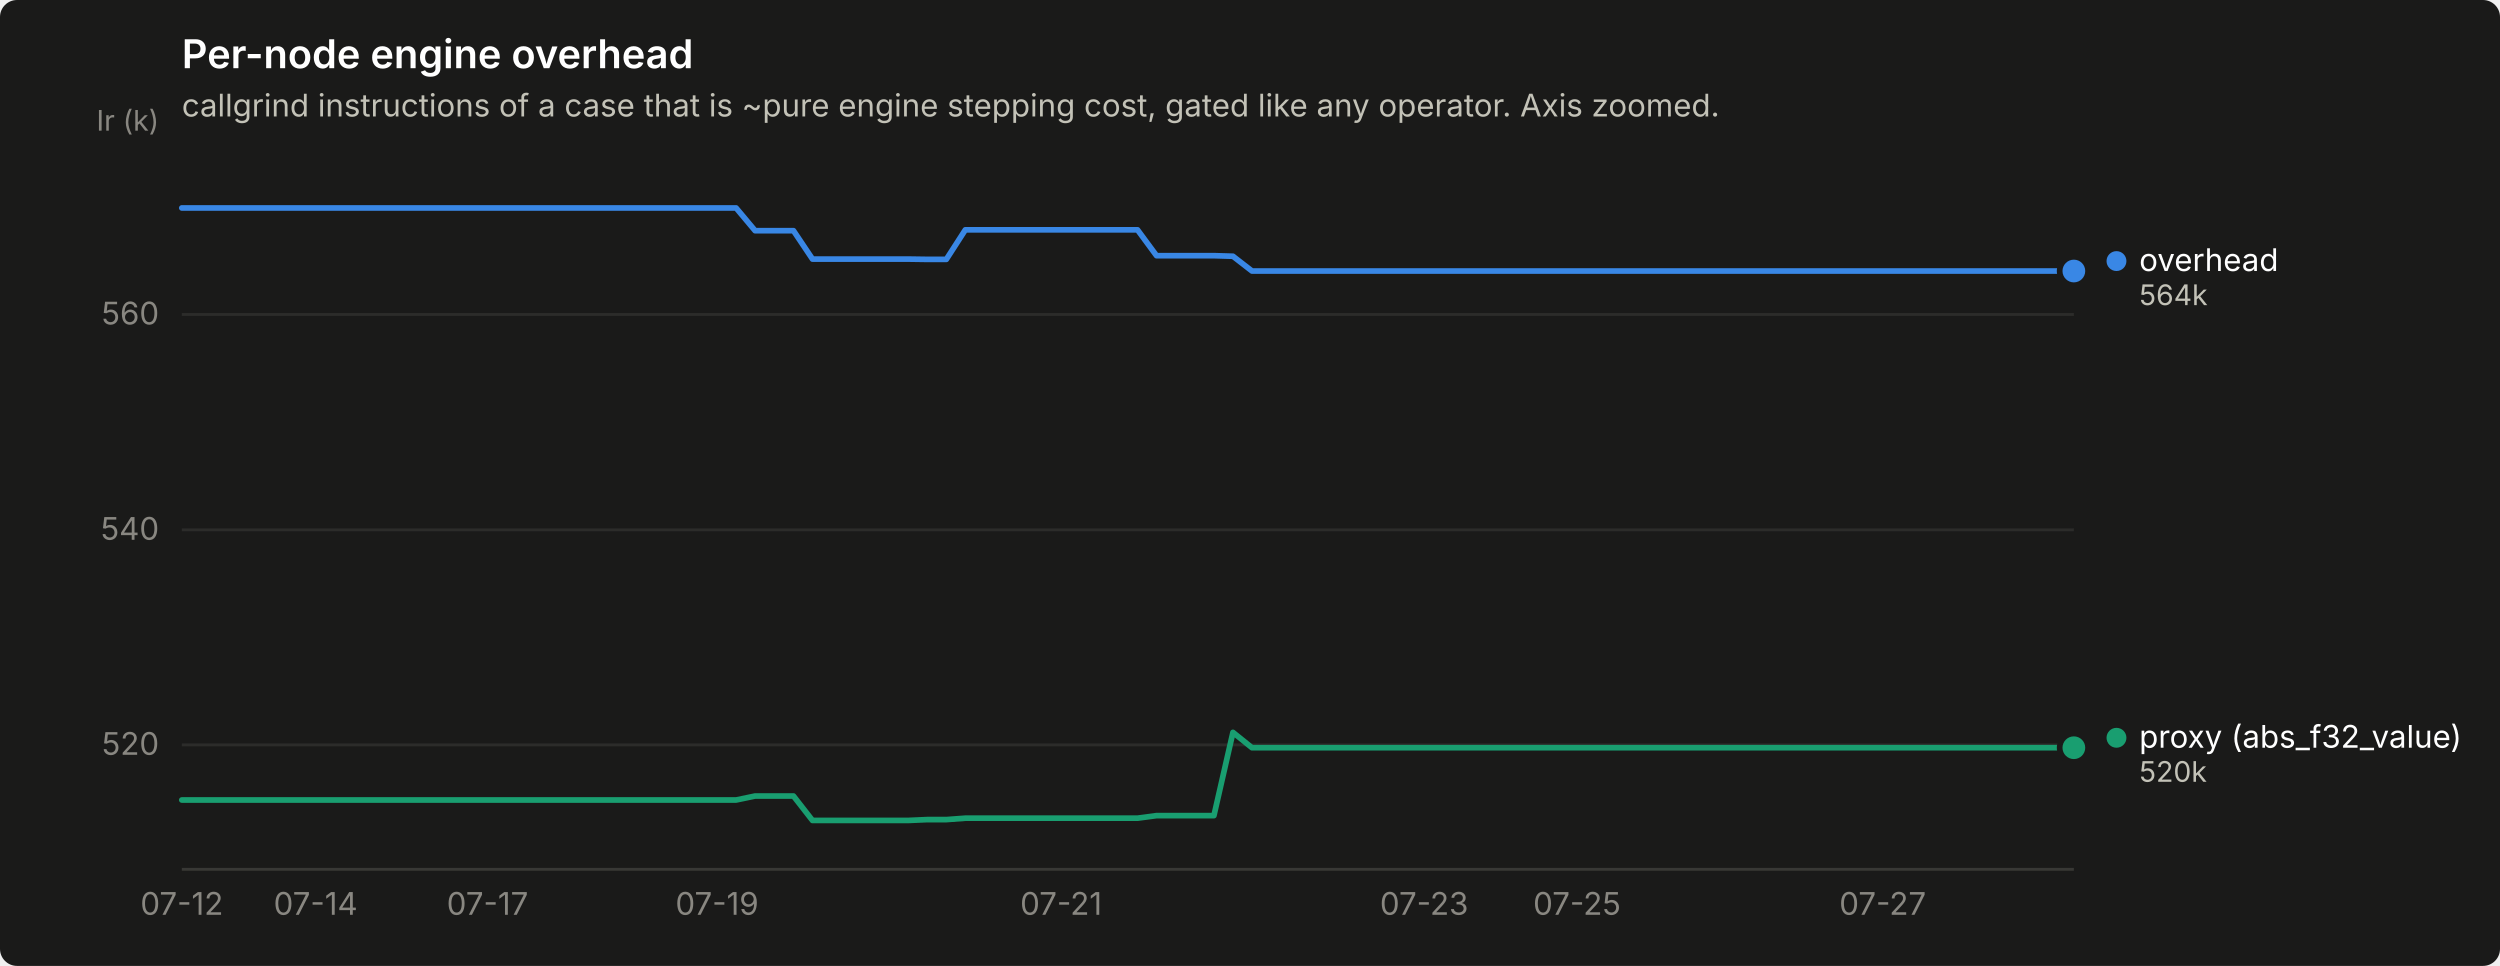
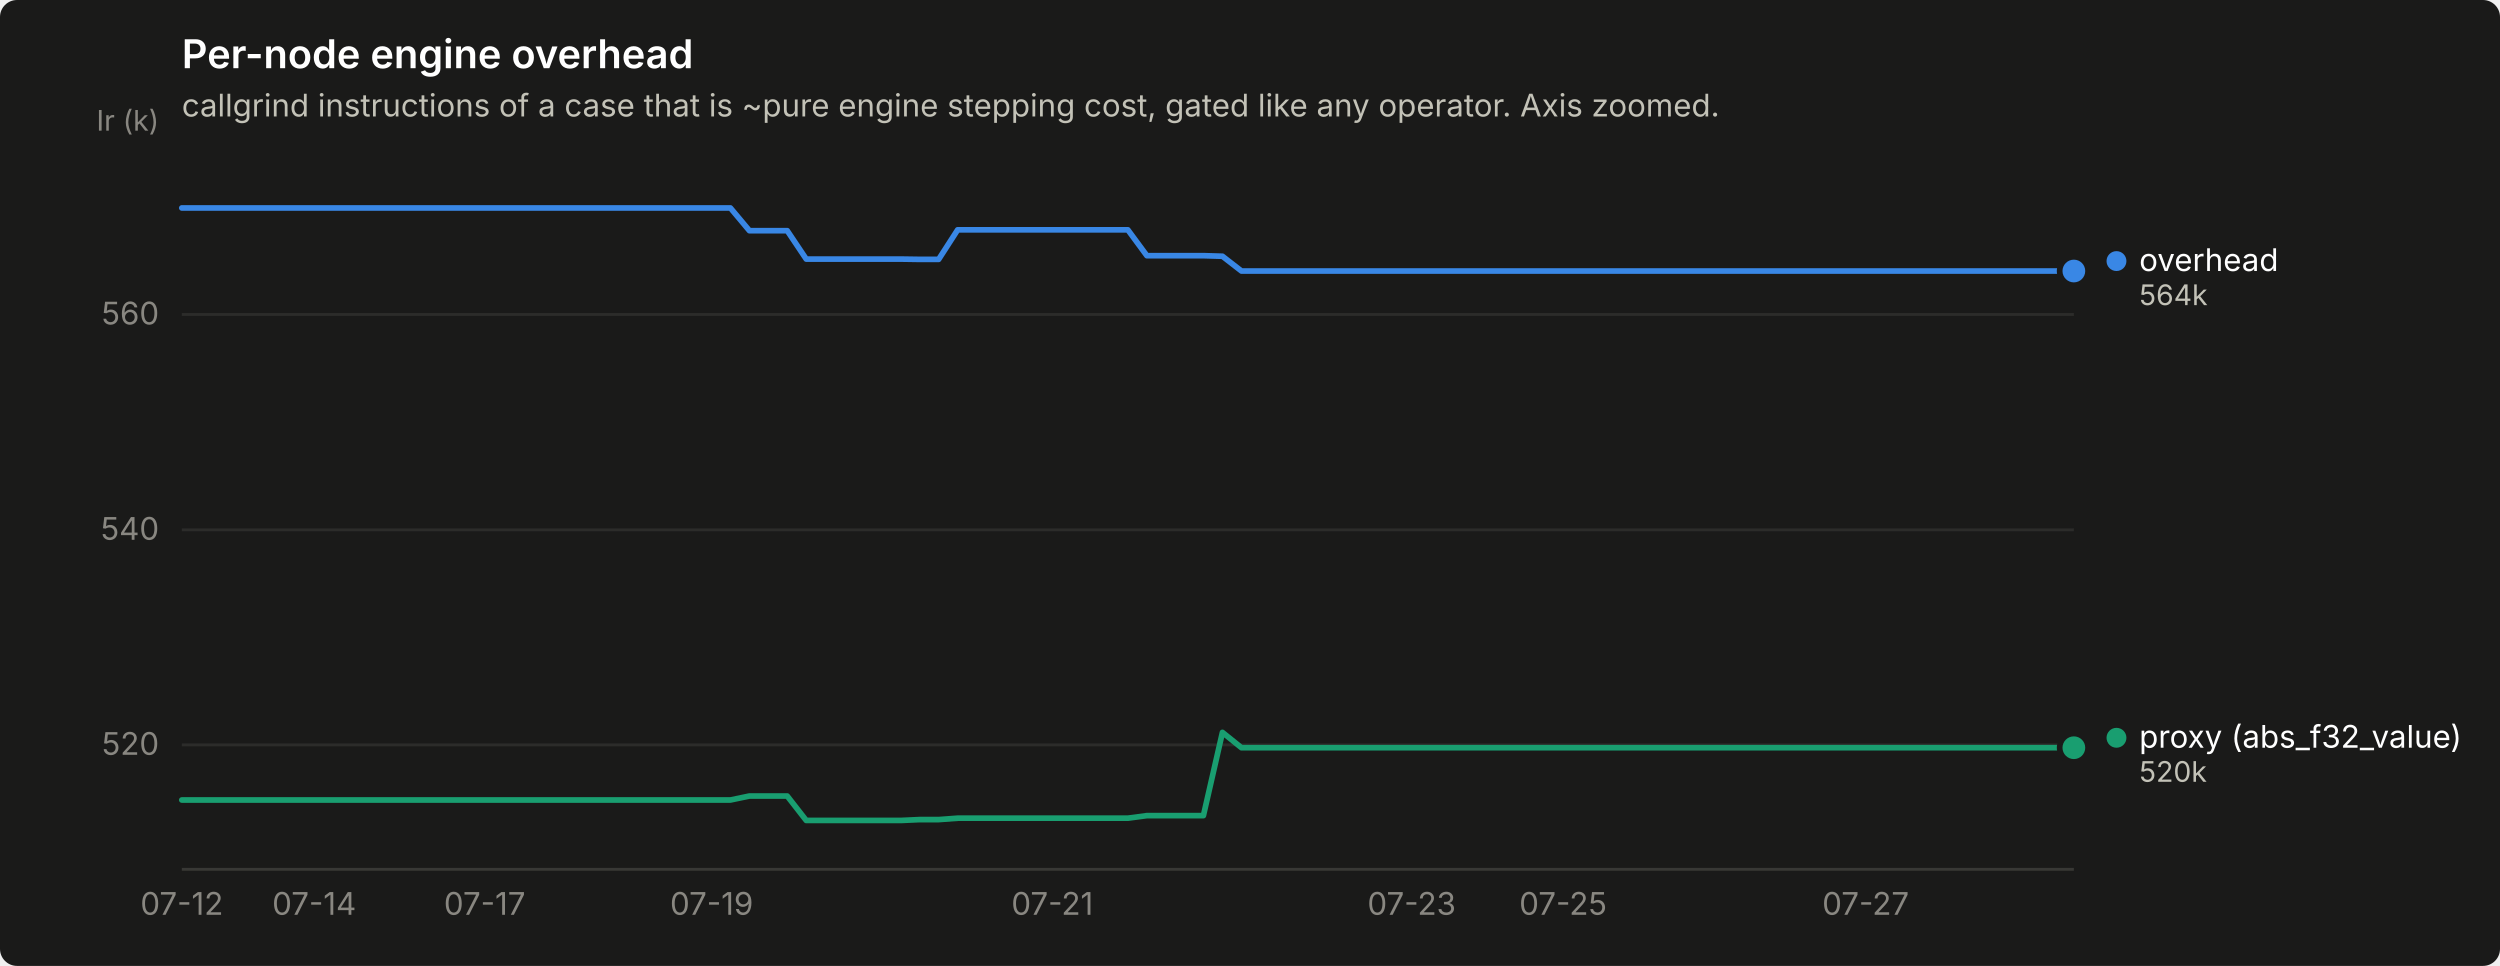
<svg xmlns="http://www.w3.org/2000/svg" width="880" height="340" viewBox="0 0 880 340" role="img" aria-label="Per-node engine overhead">
  <rect width="880" height="340" rx="6" fill="#1a1a19" />
  <text x="64" y="24" font-family="system-ui, -apple-system, &quot;Segoe UI&quot;, sans-serif" font-size="14" font-weight="600" fill="#ffffff">Per-node engine overhead</text>
  <text x="64" y="41" font-family="system-ui, -apple-system, &quot;Segoe UI&quot;, sans-serif" font-size="11" fill="#c3c2b7">callgrind instructions of a case that is ~pure engine stepping cost, gated like any operator. Axis zoomed.</text>
  <line x1="64" y1="262.2" x2="730" y2="262.2" stroke="#2c2c2a" stroke-width="1" />
  <text x="56" y="265.7" text-anchor="end" font-family="system-ui, -apple-system, &quot;Segoe UI&quot;, sans-serif" font-size="11" style="font-variant-numeric: tabular-nums" fill="#898781">520</text>
  <line x1="64" y1="186.5" x2="730" y2="186.5" stroke="#2c2c2a" stroke-width="1" />
  <text x="56" y="190.0" text-anchor="end" font-family="system-ui, -apple-system, &quot;Segoe UI&quot;, sans-serif" font-size="11" style="font-variant-numeric: tabular-nums" fill="#898781">540</text>
  <line x1="64" y1="110.7" x2="730" y2="110.7" stroke="#2c2c2a" stroke-width="1" />
  <text x="56" y="114.2" text-anchor="end" font-family="system-ui, -apple-system, &quot;Segoe UI&quot;, sans-serif" font-size="11" style="font-variant-numeric: tabular-nums" fill="#898781">560</text>
  <text x="56" y="46" text-anchor="end" font-family="system-ui, -apple-system, &quot;Segoe UI&quot;, sans-serif" font-size="10" fill="#898781">Ir (k)</text>
  <line x1="64" y1="306" x2="730" y2="306" stroke="#383835" stroke-width="1" />
  <text x="64.0" y="322" text-anchor="middle" font-family="system-ui, -apple-system, &quot;Segoe UI&quot;, sans-serif" font-size="11" style="font-variant-numeric: tabular-nums" fill="#898781">07-12</text>
-   <text x="111.1" y="322" text-anchor="middle" font-family="system-ui, -apple-system, &quot;Segoe UI&quot;, sans-serif" font-size="11" style="font-variant-numeric: tabular-nums" fill="#898781">07-14</text>
-   <text x="171.6" y="322" text-anchor="middle" font-family="system-ui, -apple-system, &quot;Segoe UI&quot;, sans-serif" font-size="11" style="font-variant-numeric: tabular-nums" fill="#898781">07-17</text>
-   <text x="252.4" y="322" text-anchor="middle" font-family="system-ui, -apple-system, &quot;Segoe UI&quot;, sans-serif" font-size="11" style="font-variant-numeric: tabular-nums" fill="#898781">07-19</text>
-   <text x="373.5" y="322" text-anchor="middle" font-family="system-ui, -apple-system, &quot;Segoe UI&quot;, sans-serif" font-size="11" style="font-variant-numeric: tabular-nums" fill="#898781">07-21</text>
-   <text x="501.3" y="322" text-anchor="middle" font-family="system-ui, -apple-system, &quot;Segoe UI&quot;, sans-serif" font-size="11" style="font-variant-numeric: tabular-nums" fill="#898781">07-23</text>
-   <text x="555.1" y="322" text-anchor="middle" font-family="system-ui, -apple-system, &quot;Segoe UI&quot;, sans-serif" font-size="11" style="font-variant-numeric: tabular-nums" fill="#898781">07-25</text>
-   <text x="662.7" y="322" text-anchor="middle" font-family="system-ui, -apple-system, &quot;Segoe UI&quot;, sans-serif" font-size="11" style="font-variant-numeric: tabular-nums" fill="#898781">07-27</text>
-   <path d="M64.0,73.2 L70.7,73.2 L77.5,73.2 L84.2,73.2 L90.9,73.2 L97.6,73.2 L104.4,73.2 L111.1,73.2 L117.8,73.2 L124.5,73.2 L131.3,73.2 L138.0,73.2 L144.7,73.2 L151.5,73.2 L158.2,73.2 L164.9,73.2 L171.6,73.2 L178.4,73.2 L185.1,73.2 L191.8,73.2 L198.5,73.2 L205.3,73.2 L212.0,73.2 L218.7,73.2 L225.5,73.2 L232.2,73.2 L238.9,73.2 L245.6,73.2 L252.4,73.2 L259.1,73.2 L265.8,81.2 L272.5,81.2 L279.3,81.2 L286.0,91.2 L292.7,91.2 L299.5,91.2 L306.2,91.2 L312.9,91.2 L319.6,91.2 L326.4,91.3 L333.1,91.3 L339.8,80.9 L346.5,80.9 L353.3,80.9 L360.0,80.9 L366.7,80.9 L373.5,80.9 L380.2,80.9 L386.9,80.9 L393.6,80.9 L400.4,80.9 L407.1,90.0 L413.8,90.0 L420.5,90.0 L427.3,90.0 L434.0,90.2 L440.7,95.4 L447.5,95.4 L454.2,95.4 L460.9,95.4 L467.6,95.4 L474.4,95.4 L481.1,95.4 L487.8,95.4 L494.5,95.4 L501.3,95.4 L508.0,95.4 L514.7,95.4 L521.5,95.4 L528.2,95.4 L534.9,95.4 L541.6,95.4 L548.4,95.4 L555.1,95.4 L561.8,95.4 L568.5,95.4 L575.3,95.4 L582.0,95.4 L588.7,95.4 L595.5,95.4 L602.2,95.4 L608.9,95.4 L615.6,95.4 L622.4,95.4 L629.1,95.4 L635.8,95.4 L642.5,95.4 L649.3,95.4 L656.0,95.4 L662.7,95.4 L669.5,95.4 L676.2,95.4 L682.9,95.4 L689.6,95.4 L696.4,95.4 L703.1,95.4 L709.8,95.4 L716.5,95.4 L723.3,95.4 L730.0,95.4" fill="none" stroke="#3987e5" stroke-width="2" stroke-linejoin="round" stroke-linecap="round" />
+   <text x="110.6" y="322" text-anchor="middle" font-family="system-ui, -apple-system, &quot;Segoe UI&quot;, sans-serif" font-size="11" style="font-variant-numeric: tabular-nums" fill="#898781">07-14</text>
+   <text x="170.6" y="322" text-anchor="middle" font-family="system-ui, -apple-system, &quot;Segoe UI&quot;, sans-serif" font-size="11" style="font-variant-numeric: tabular-nums" fill="#898781">07-17</text>
+   <text x="250.5" y="322" text-anchor="middle" font-family="system-ui, -apple-system, &quot;Segoe UI&quot;, sans-serif" font-size="11" style="font-variant-numeric: tabular-nums" fill="#898781">07-19</text>
+   <text x="370.4" y="322" text-anchor="middle" font-family="system-ui, -apple-system, &quot;Segoe UI&quot;, sans-serif" font-size="11" style="font-variant-numeric: tabular-nums" fill="#898781">07-21</text>
+   <text x="496.9" y="322" text-anchor="middle" font-family="system-ui, -apple-system, &quot;Segoe UI&quot;, sans-serif" font-size="11" style="font-variant-numeric: tabular-nums" fill="#898781">07-23</text>
+   <text x="550.2" y="322" text-anchor="middle" font-family="system-ui, -apple-system, &quot;Segoe UI&quot;, sans-serif" font-size="11" style="font-variant-numeric: tabular-nums" fill="#898781">07-25</text>
+   <text x="656.7" y="322" text-anchor="middle" font-family="system-ui, -apple-system, &quot;Segoe UI&quot;, sans-serif" font-size="11" style="font-variant-numeric: tabular-nums" fill="#898781">07-27</text>
+   <path d="M64.0,73.2 L70.7,73.2 L77.3,73.2 L84.0,73.2 L90.6,73.2 L97.3,73.2 L104.0,73.2 L110.6,73.2 L117.3,73.2 L123.9,73.2 L130.6,73.2 L137.3,73.2 L143.9,73.2 L150.6,73.2 L157.2,73.2 L163.9,73.2 L170.6,73.2 L177.2,73.2 L183.9,73.2 L190.5,73.2 L197.2,73.2 L203.9,73.2 L210.5,73.2 L217.2,73.2 L223.8,73.2 L230.5,73.2 L237.2,73.2 L243.8,73.2 L250.5,73.2 L257.1,73.2 L263.8,81.2 L270.5,81.2 L277.1,81.2 L283.8,91.2 L290.4,91.2 L297.1,91.2 L303.8,91.2 L310.4,91.2 L317.1,91.2 L323.7,91.3 L330.4,91.3 L337.1,80.9 L343.7,80.9 L350.4,80.9 L357.0,80.9 L363.7,80.9 L370.4,80.9 L377.0,80.9 L383.7,80.9 L390.3,80.9 L397.0,80.9 L403.7,90.0 L410.3,90.0 L417.0,90.0 L423.6,90.0 L430.3,90.2 L437.0,95.4 L443.6,95.4 L450.3,95.4 L456.9,95.4 L463.6,95.4 L470.3,95.4 L476.9,95.4 L483.6,95.4 L490.2,95.4 L496.9,95.4 L503.6,95.4 L510.2,95.4 L516.9,95.4 L523.5,95.4 L530.2,95.4 L536.9,95.4 L543.5,95.4 L550.2,95.4 L556.8,95.4 L563.5,95.4 L570.2,95.4 L576.8,95.4 L583.5,95.4 L590.1,95.4 L596.8,95.4 L603.5,95.4 L610.1,95.4 L616.8,95.4 L623.4,95.4 L630.1,95.4 L636.8,95.4 L643.4,95.4 L650.1,95.4 L656.7,95.4 L663.4,95.4 L670.1,95.4 L676.7,95.4 L683.4,95.4 L690.0,95.4 L696.7,95.4 L703.4,95.4 L710.0,95.4 L716.7,95.4 L723.3,95.4 L730.0,95.4" fill="none" stroke="#3987e5" stroke-width="2" stroke-linejoin="round" stroke-linecap="round" />
  <circle cx="730.0" cy="95.4" r="6" fill="#1a1a19" />
  <circle cx="730.0" cy="95.4" r="4" fill="#3987e5" />
-   <path d="M64.0,281.6 L70.7,281.6 L77.5,281.6 L84.2,281.6 L90.9,281.6 L97.6,281.6 L104.4,281.6 L111.1,281.6 L117.8,281.6 L124.5,281.6 L131.3,281.6 L138.0,281.6 L144.7,281.6 L151.5,281.6 L158.2,281.6 L164.9,281.6 L171.6,281.6 L178.4,281.6 L185.1,281.6 L191.8,281.6 L198.5,281.6 L205.3,281.6 L212.0,281.6 L218.7,281.6 L225.5,281.6 L232.2,281.6 L238.9,281.6 L245.6,281.6 L252.4,281.6 L259.1,281.6 L265.8,280.2 L272.5,280.2 L279.3,280.2 L286.0,288.8 L292.7,288.8 L299.5,288.8 L306.2,288.8 L312.9,288.8 L319.6,288.8 L326.4,288.5 L333.1,288.5 L339.8,288.0 L346.5,288.0 L353.3,288.0 L360.0,288.0 L366.7,288.0 L373.5,288.0 L380.2,288.0 L386.9,288.0 L393.6,288.0 L400.4,288.0 L407.1,287.1 L413.8,287.1 L420.5,287.1 L427.3,287.1 L434.0,257.8 L440.7,263.2 L447.5,263.2 L454.2,263.2 L460.9,263.2 L467.6,263.2 L474.4,263.2 L481.1,263.2 L487.8,263.2 L494.5,263.2 L501.3,263.2 L508.0,263.2 L514.7,263.2 L521.5,263.2 L528.2,263.2 L534.9,263.2 L541.6,263.2 L548.4,263.2 L555.1,263.2 L561.8,263.2 L568.5,263.2 L575.3,263.2 L582.0,263.2 L588.7,263.2 L595.5,263.2 L602.2,263.2 L608.9,263.2 L615.6,263.2 L622.4,263.2 L629.1,263.2 L635.8,263.2 L642.5,263.2 L649.3,263.2 L656.0,263.2 L662.7,263.2 L669.5,263.2 L676.2,263.2 L682.9,263.2 L689.6,263.2 L696.4,263.2 L703.1,263.2 L709.8,263.2 L716.5,263.2 L723.3,263.2 L730.0,263.2" fill="none" stroke="#199e70" stroke-width="2" stroke-linejoin="round" stroke-linecap="round" />
+   <path d="M64.0,281.6 L70.7,281.6 L77.3,281.6 L84.0,281.6 L90.6,281.6 L97.3,281.6 L104.0,281.6 L110.6,281.6 L117.3,281.6 L123.9,281.6 L130.6,281.6 L137.3,281.6 L143.9,281.6 L150.6,281.6 L157.2,281.6 L163.9,281.6 L170.6,281.6 L177.2,281.6 L183.9,281.6 L190.5,281.6 L197.2,281.6 L203.9,281.6 L210.5,281.6 L217.2,281.6 L223.8,281.6 L230.5,281.6 L237.2,281.6 L243.8,281.6 L250.5,281.6 L257.1,281.6 L263.8,280.2 L270.5,280.2 L277.1,280.2 L283.8,288.8 L290.4,288.8 L297.1,288.8 L303.8,288.8 L310.4,288.8 L317.1,288.8 L323.7,288.5 L330.4,288.5 L337.1,288.0 L343.7,288.0 L350.4,288.0 L357.0,288.0 L363.7,288.0 L370.4,288.0 L377.0,288.0 L383.7,288.0 L390.3,288.0 L397.0,288.0 L403.7,287.1 L410.3,287.1 L417.0,287.1 L423.6,287.1 L430.3,257.8 L437.0,263.2 L443.6,263.2 L450.3,263.2 L456.9,263.2 L463.6,263.2 L470.3,263.2 L476.9,263.2 L483.6,263.2 L490.2,263.2 L496.9,263.2 L503.6,263.2 L510.2,263.2 L516.9,263.2 L523.5,263.2 L530.2,263.2 L536.9,263.2 L543.5,263.2 L550.2,263.2 L556.8,263.2 L563.5,263.2 L570.2,263.2 L576.8,263.2 L583.5,263.2 L590.1,263.2 L596.8,263.2 L603.5,263.2 L610.1,263.2 L616.8,263.2 L623.4,263.2 L630.1,263.2 L636.8,263.2 L643.4,263.2 L650.1,263.2 L656.7,263.2 L663.4,263.2 L670.1,263.2 L676.7,263.2 L683.4,263.2 L690.0,263.2 L696.7,263.2 L703.4,263.2 L710.0,263.2 L716.7,263.2 L723.3,263.2 L730.0,263.2" fill="none" stroke="#199e70" stroke-width="2" stroke-linejoin="round" stroke-linecap="round" />
  <circle cx="730.0" cy="263.2" r="6" fill="#1a1a19" />
  <circle cx="730.0" cy="263.2" r="4" fill="#199e70" />
  <circle cx="745.0" cy="91.9" r="3.5" fill="#3987e5" />
  <text x="753.0" y="95.4" font-family="system-ui, -apple-system, &quot;Segoe UI&quot;, sans-serif" font-size="11" fill="#ffffff">overhead</text>
  <text x="753.0" y="107.4" font-family="system-ui, -apple-system, &quot;Segoe UI&quot;, sans-serif" font-size="10" style="font-variant-numeric: tabular-nums" fill="#c3c2b7">564k</text>
  <circle cx="745.0" cy="259.7" r="3.5" fill="#199e70" />
  <text x="753.0" y="263.2" font-family="system-ui, -apple-system, &quot;Segoe UI&quot;, sans-serif" font-size="11" fill="#ffffff">proxy (abs_f32_value)</text>
  <text x="753.0" y="275.2" font-family="system-ui, -apple-system, &quot;Segoe UI&quot;, sans-serif" font-size="10" style="font-variant-numeric: tabular-nums" fill="#c3c2b7">520k</text>
</svg>
